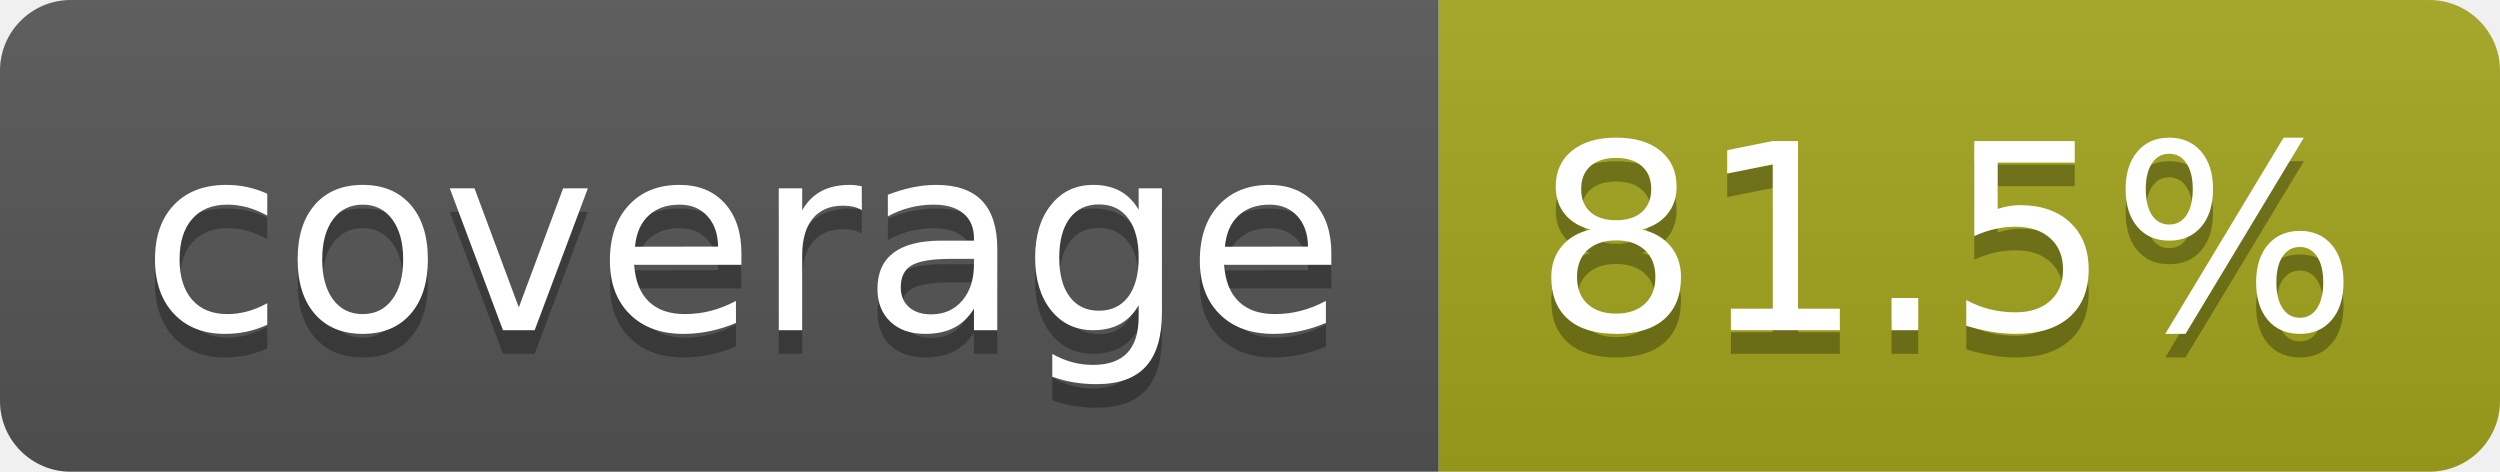
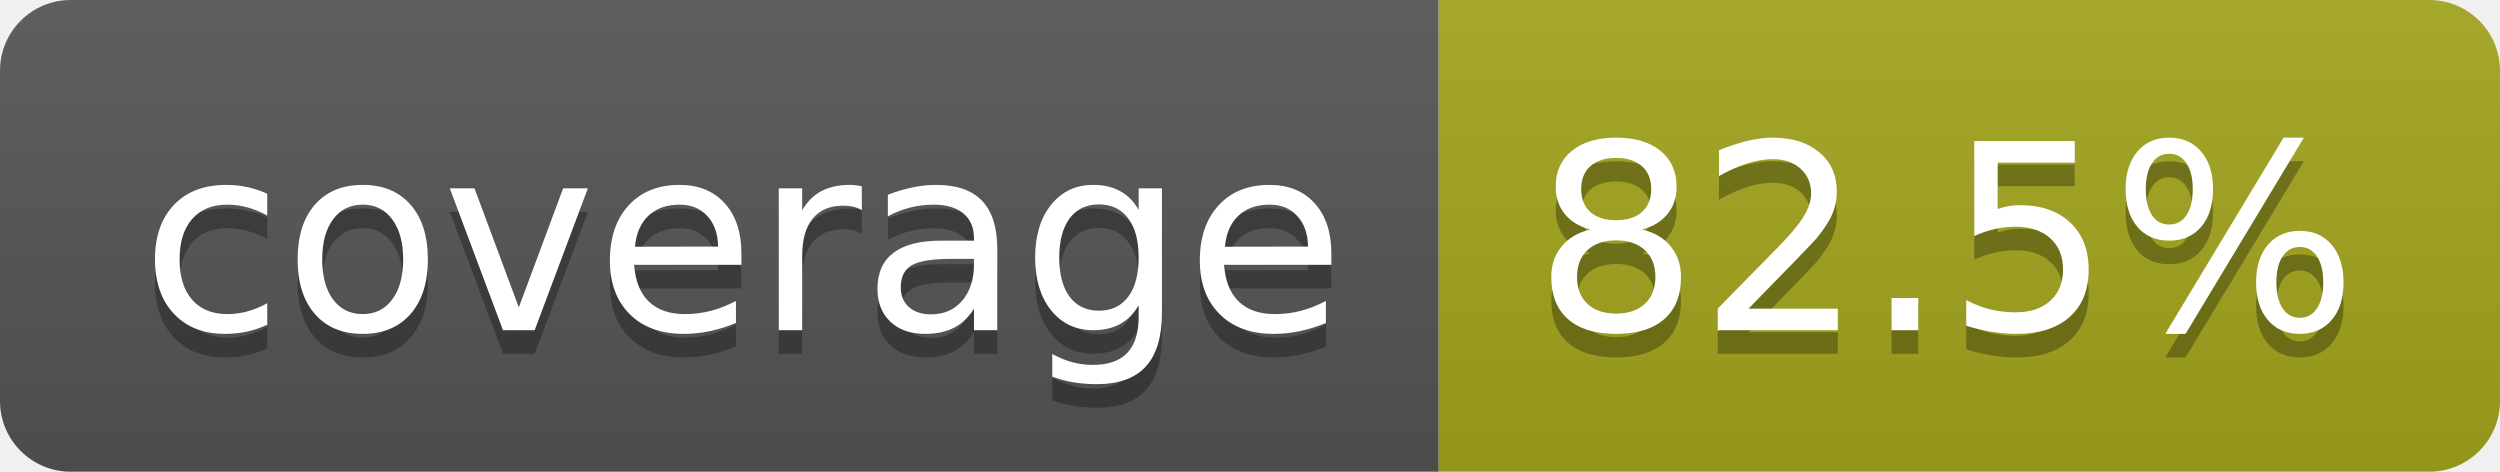
- <svg xmlns="http://www.w3.org/2000/svg" width="106" height="20" role="img" aria-label="coverage: 81.5%">
+ <svg xmlns="http://www.w3.org/2000/svg" width="106" height="20" role="img" aria-label="coverage: 82.5%">
  <linearGradient id="s" x2="0" y2="100%">
    <stop offset="0" stop-color="#bbb" stop-opacity=".1" />
    <stop offset="1" stop-opacity=".1" />
  </linearGradient>
  <clipPath id="r">
    <rect width="106" height="20" rx="3" fill="#fff" />
  </clipPath>
  <g clip-path="url(#r)">
    <rect width="61" height="20" fill="#555" />
    <rect x="61" width="45" height="20" fill="#a4a61d" />
    <rect width="106" height="20" fill="url(#s)" />
  </g>
  <g fill="#fff" text-anchor="middle" font-family="Verdana,Geneva,DejaVu Sans,sans-serif" text-rendering="geometricPrecision" font-size="110">
    <text aria-hidden="true" x="315" y="150" fill="#010101" fill-opacity=".3" transform="scale(.1)" textLength="510">coverage</text>
    <text x="315" y="140" transform="scale(.1)" fill="#fff" textLength="510">coverage</text>
-     <text aria-hidden="true" x="825" y="150" fill="#010101" fill-opacity=".3" transform="scale(.1)" textLength="350">81.5%</text>
-     <text x="825" y="140" transform="scale(.1)" fill="#fff" textLength="350">81.5%</text>
+     <text aria-hidden="true" x="825" y="150" fill="#010101" fill-opacity=".3" transform="scale(.1)" textLength="350">82.5%</text>
+     <text x="825" y="140" transform="scale(.1)" fill="#fff" textLength="350">82.5%</text>
  </g>
</svg>
